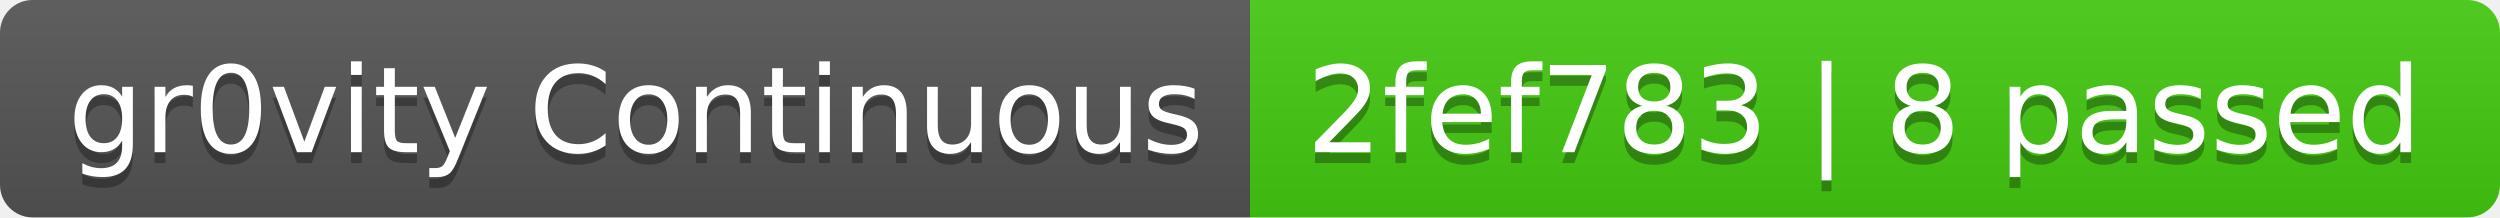
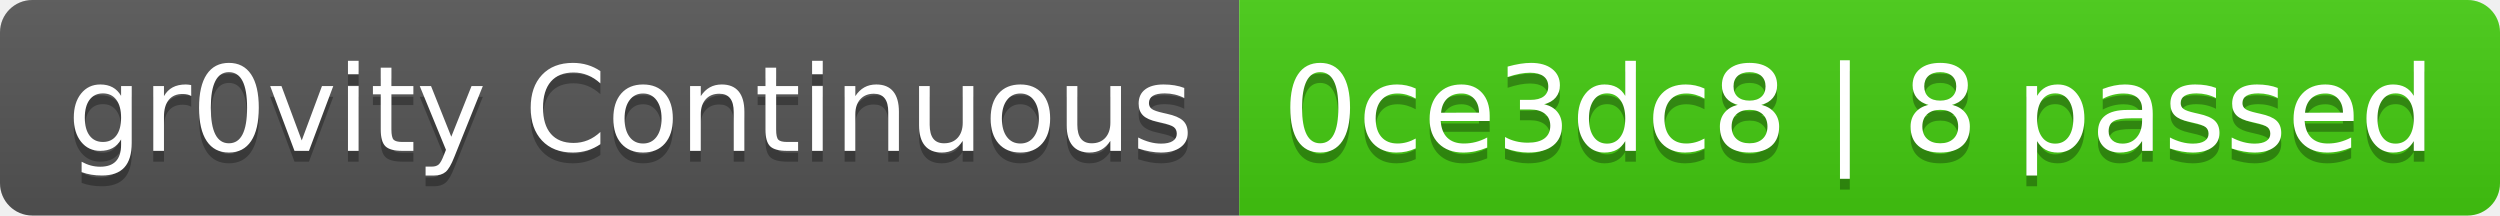
- <svg xmlns="http://www.w3.org/2000/svg" width="230" height="20" role="img" aria-label="gr0vity Continuous: 2fef783 | 8 passed">
+ <svg xmlns="http://www.w3.org/2000/svg" width="232" height="20" role="img" aria-label="gr0vity Continuous: 0ce3dc8 | 8 passed">
  <linearGradient id="s" x2="0" y2="100%">
    <stop offset="0" stop-color="#bbb" stop-opacity=".1" />
    <stop offset="1" stop-opacity=".1" />
  </linearGradient>
  <clipPath id="r">
-     <rect width="230" height="20" rx="3" fill="#fff" />
+     <rect width="232" height="20" rx="3" fill="#fff" />
  </clipPath>
  <g clip-path="url(#r)">
    <rect width="115" height="20" fill="#555" />
-     <rect x="115" width="115" height="20" fill="#4c1" />
-     <rect width="230" height="20" fill="url(#s)" />
+     <rect x="115" width="117" height="20" fill="#4c1" />
+     <rect width="232" height="20" fill="url(#s)" />
  </g>
  <g fill="#fff" text-anchor="middle" font-family="Verdana,Geneva,DejaVu Sans,sans-serif" text-rendering="geometricPrecision" font-size="110">
    <text aria-hidden="true" x="585" y="150" fill="#010101" fill-opacity=".3" transform="scale(.1)" textLength="1050">gr0vity Continuous</text>
    <text x="585" y="140" transform="scale(.1)" fill="#fff" textLength="1050">gr0vity Continuous</text>
-     <text aria-hidden="true" x="1715" y="150" fill="#010101" fill-opacity=".3" transform="scale(.1)" textLength="1050">2fef783 | 8 passed</text>
-     <text x="1715" y="140" transform="scale(.1)" fill="#fff" textLength="1050">2fef783 | 8 passed</text>
+     <text aria-hidden="true" x="1725" y="150" fill="#010101" fill-opacity=".3" transform="scale(.1)" textLength="1070">0ce3dc8 | 8 passed</text>
+     <text x="1725" y="140" transform="scale(.1)" fill="#fff" textLength="1070">0ce3dc8 | 8 passed</text>
  </g>
</svg>
